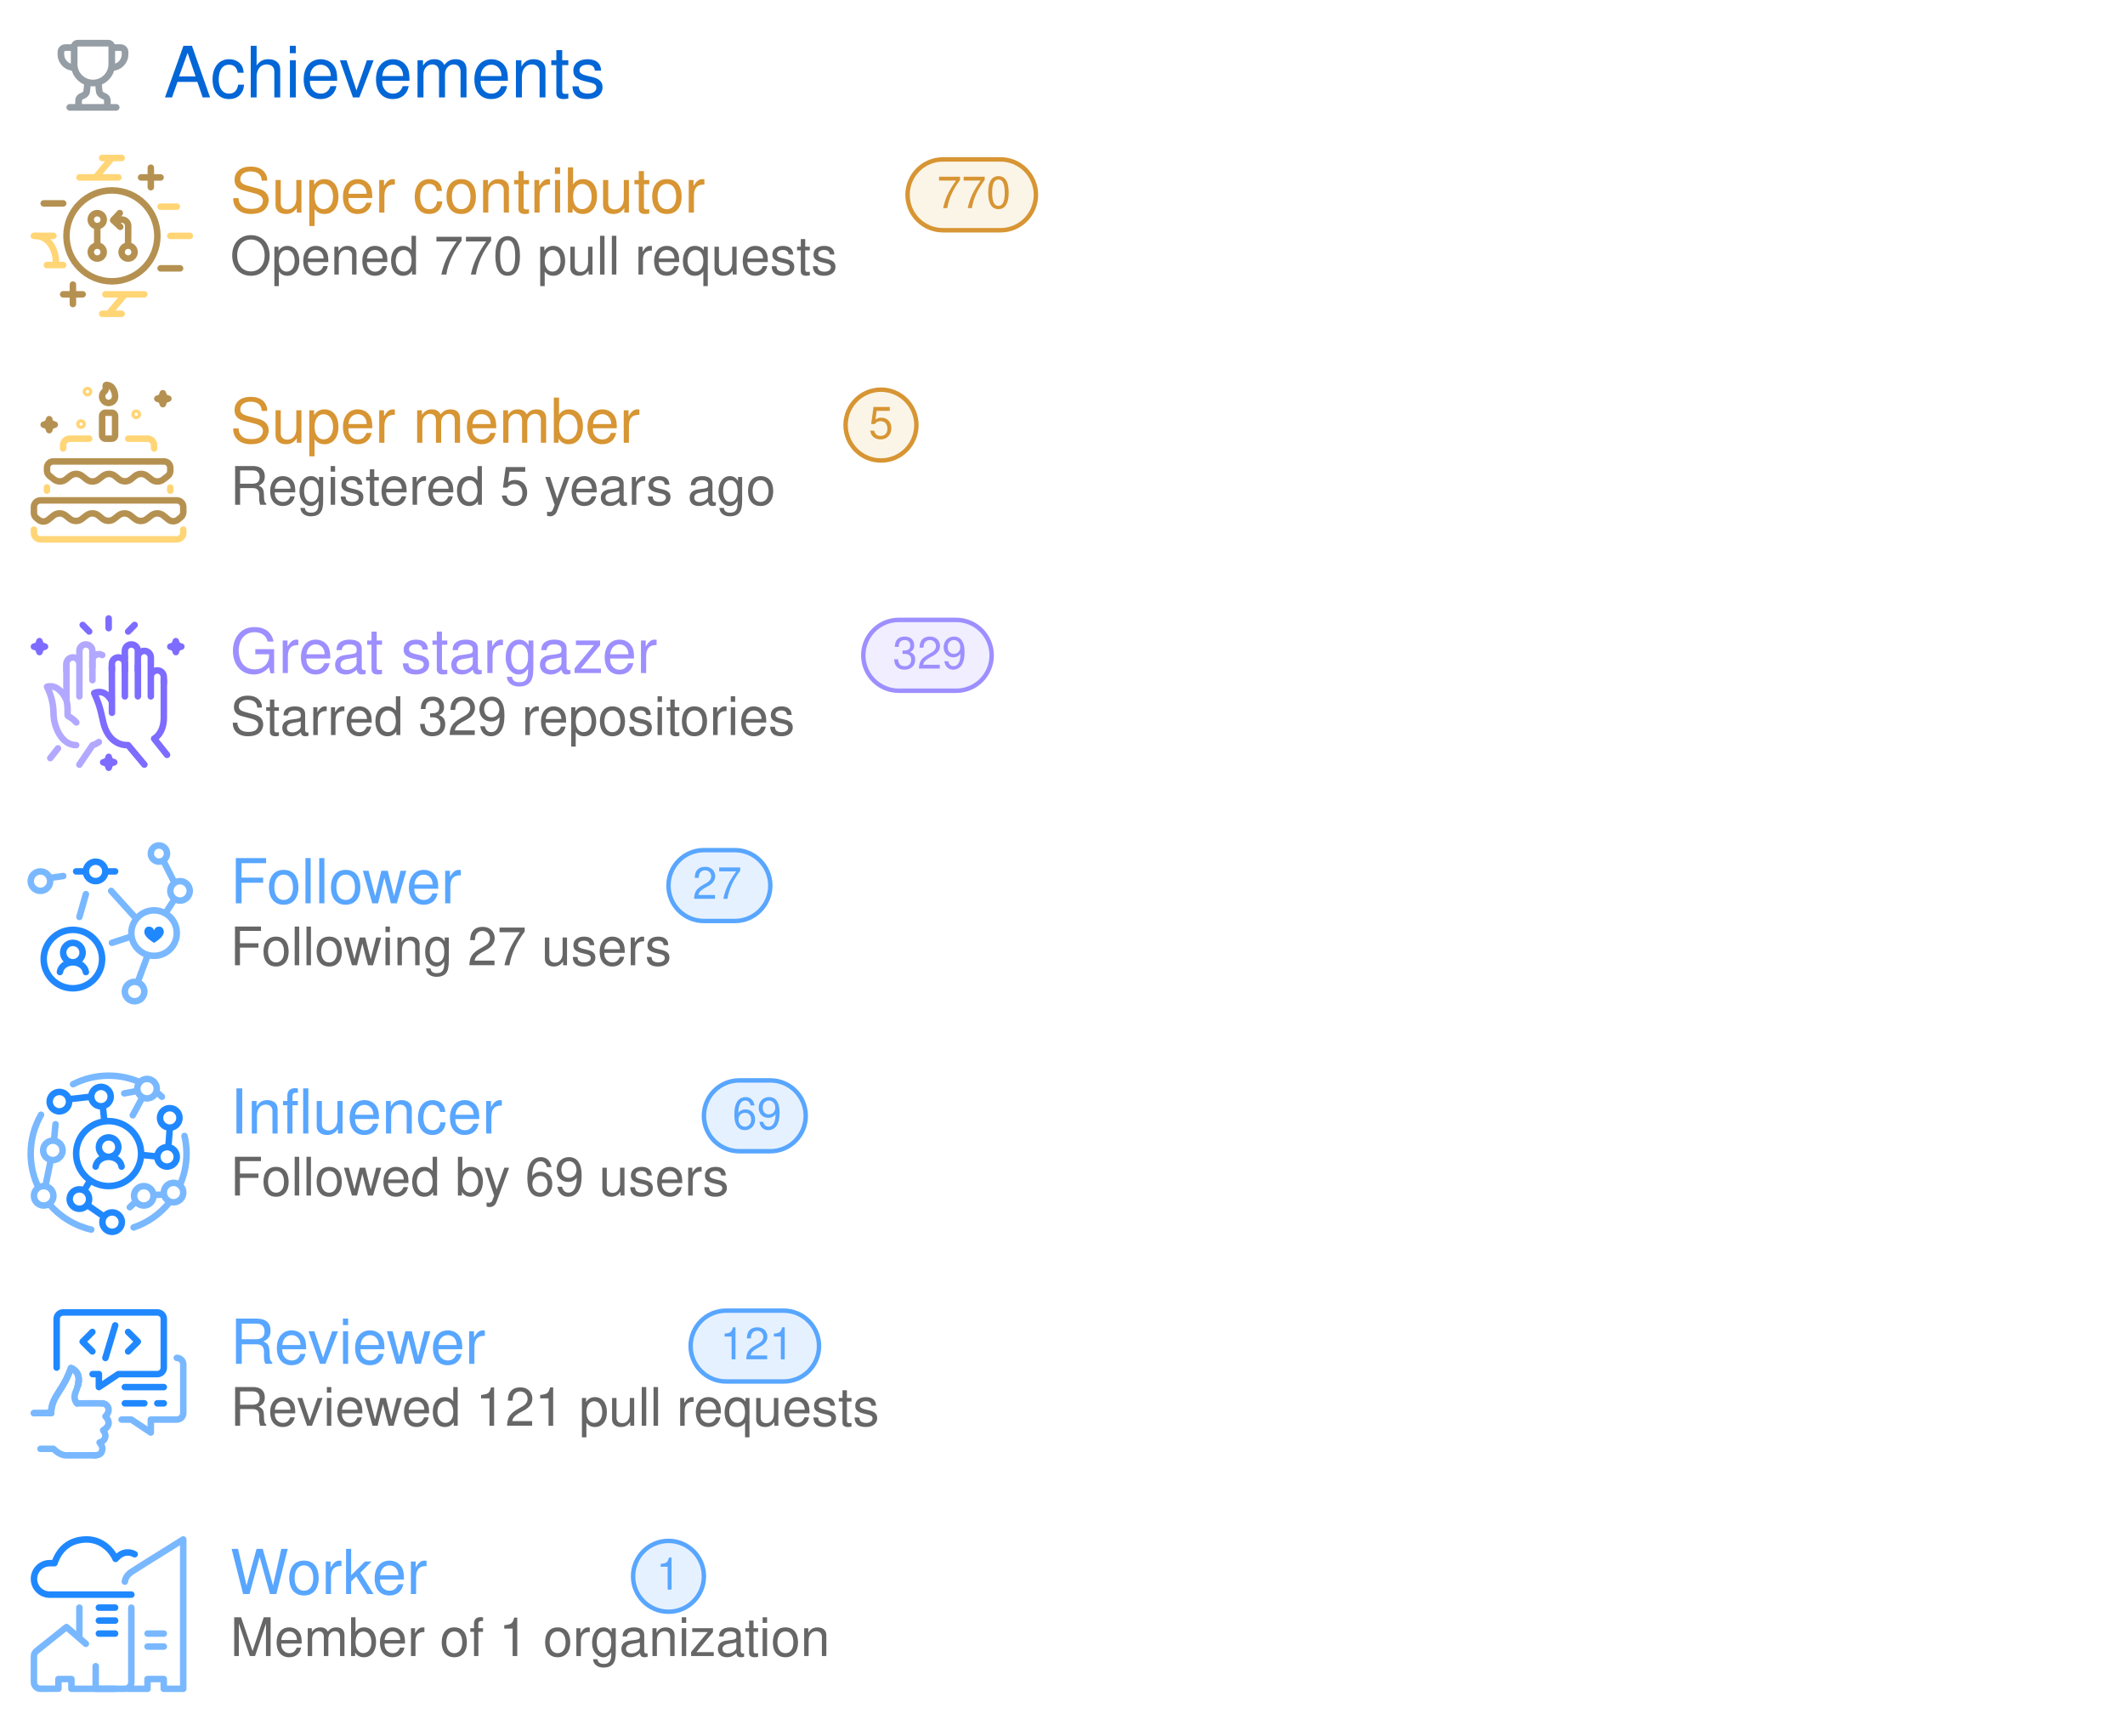
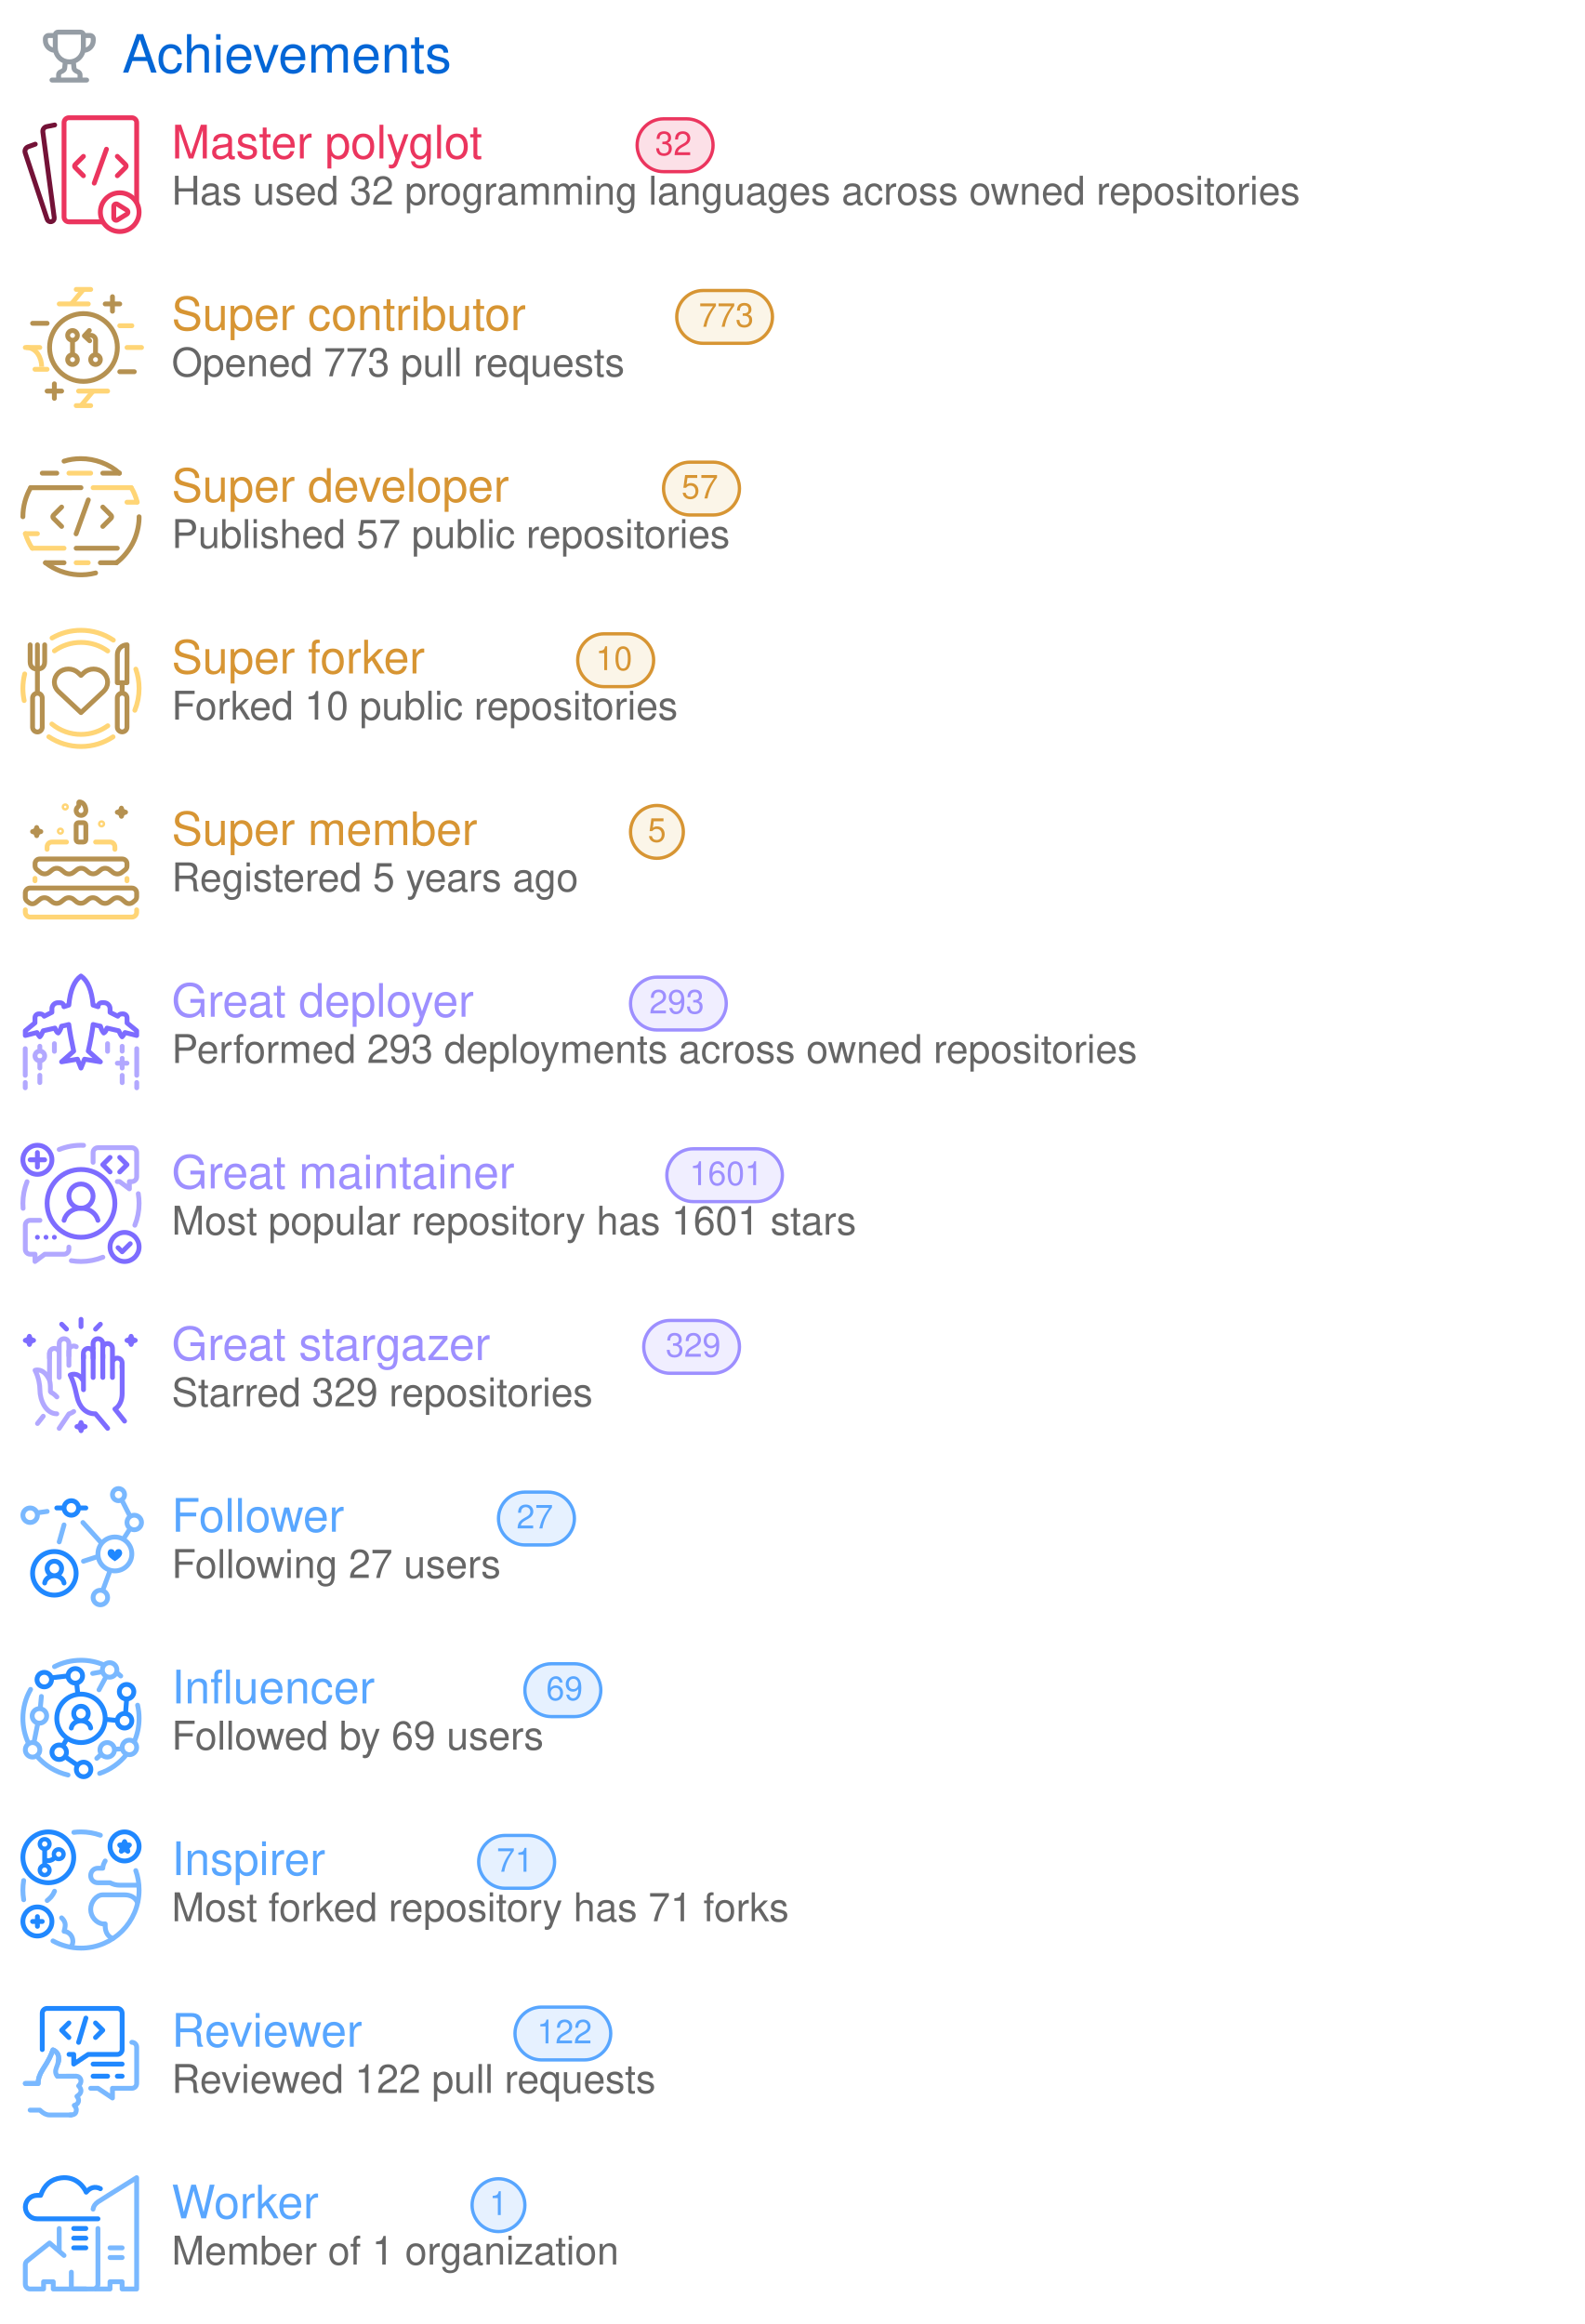
- <svg xmlns="http://www.w3.org/2000/svg" width="480" height="392" viewBox="0 0 480 392" class="">
+ <svg xmlns="http://www.w3.org/2000/svg" width="480" height="704" viewBox="0 0 480 704" class="">
  <defs>
    <style />
  </defs>
  <style>
    svg{font-family:-apple-system,BlinkMacSystemFont,Segoe UI,Helvetica,Arial,sans-serif,Apple Color Emoji,Segoe UI Emoji;font-size:14px;color:#777}.repo-badges .badge.language::before{content:"";display:inline-block;width:10px;height:10px;margin-right:5px;border-radius:50%;background-color:var(--lang-color,#959da5)}@keyframes animation-gauge{from{stroke-dasharray:0 329}}.achievement{display:flex;margin:4px 0}:root{--color-calendar-graph-day-bg:#ebedf0;--color-calendar-graph-day-border:rgba(27,31,35,0.06);--color-calendar-graph-day-L1-bg:#9be9a8;--color-calendar-graph-day-L2-bg:#40c463;--color-calendar-graph-day-L3-bg:#30a14e;--color-calendar-graph-day-L4-bg:#216e39;--color-calendar-halloween-graph-day-L1-bg:#ffee4a;--color-calendar-halloween-graph-day-L2-bg:#ffc501;--color-calendar-halloween-graph-day-L3-bg:#fe9600;--color-calendar-halloween-graph-day-L4-bg:#03001c;--color-calendar-winter-graph-day-L1-bg:#0a3069;--color-calendar-winter-graph-day-L2-bg:#0969da;--color-calendar-winter-graph-day-L3-bg:#54aeff;--color-calendar-winter-graph-day-L4-bg:#b6e3ff;--color-calendar-graph-day-L4-border:rgba(27,31,35,0.06);--color-calendar-graph-day-L3-border:rgba(27,31,35,0.06);--color-calendar-graph-day-L2-border:rgba(27,31,35,0.06);--color-calendar-graph-day-L1-border:rgba(27,31,35,0.06)}#metrics-end{width:100%}
  </style>
  <style />
  <g transform="translate(0,0)" class="plugin-achievements" data-plugin="achievements">
    <g data-section="achievements">
-       <svg width="100%" height="392" viewBox="0 0 480 392">
+       <svg width="100%" height="704" viewBox="0 0 480 704">
        <g transform="translate(13,9)" fill="#959da5">
          <svg viewBox="0 0 16 16" width="16" height="16" aria-hidden="true">
            <path fill-rule="evenodd" d="M3.217 6.962A3.75 3.75 0 010 3.25v-.5C0 1.784.784 1 1.75 1h1.356c.228-.585.796-1 1.462-1h6.864a1.57 1.57 0 011.462 1h1.356c.966 0 1.75.784 1.75 1.75v.5a3.75 3.75 0 01-3.217 3.712 5.014 5.014 0 01-2.771 3.117l.144 1.446c.005.05.03.12.114.204.086.087.217.17.373.227.283.103.618.274.89.568.285.31.467.723.467 1.226v.75h1.25a.75.75 0 110 1.5H2.75a.75.75 0 010-1.5H4v-.75c0-.503.182-.916.468-1.226.27-.294.606-.465.889-.568a1.03 1.03 0 00.373-.227c.084-.085.109-.153.114-.204l.144-1.446a5.014 5.014 0 01-2.77-3.117zM3 2.5H1.75a.25.25 0 00-.25.25v.5c0 .98.626 1.813 1.5 2.122V2.5zm4.457 7.97l-.12 1.204c-.093.925-.858 1.47-1.467 1.691a.764.764 0 00-.3.176c-.037.04-.07.093-.07.21v.75h5v-.75c0-.117-.033-.17-.07-.21a.763.763 0 00-.3-.176c-.609-.221-1.374-.766-1.466-1.69l-.12-1.204a5.052 5.052 0 01-1.087 0zM13 5.373V2.5h1.25a.25.25 0 01.25.25v.5A2.25 2.25 0 0113 5.372zM4.5 1.568c0-.037.03-.068.068-.068h6.864c.037 0 .068.03.068.068V5.5a3.5 3.5 0 11-7 0V1.568z" />
          </svg>
        </g>
        <text x="37" y="22" font-size="16" fill="#0366d6">
          Achievements
        </text>
+         <g class="achievement s" data-rank="S" data-icon="code-square">
+           <g transform="translate(4,32)">
+             <svg viewBox="0 0 60 60" width="44" height="44" aria-hidden="true">
+               <g stroke-linecap="round" stroke-width="2" fill="none" fill-rule="evenodd">
+                 <path d="M17.135 7.988l-3.303.669a2 2 0 00-1.586 2.223l4.708 35.392a1.498 1.498 0 01-1.162 1.66 1.523 1.523 0 01-1.775-1.01L4.951 19.497a2 2 0 011.215-2.507l2.946-1.072" stroke="#731237" stroke-linejoin="round" />
+                 <path d="M36.8 48H23a2 2 0 01-2-2V7a2 2 0 012-2h26a2 2 0 012 2v32.766" stroke="#EB355E" />
+                 <path d="M29 20.955l-3.399 3.399a.85.85 0 000 1.202l3.399 3.4M43.014 20.955l3.399 3.399a.85.85 0 010 1.202l-3.4 3.4" stroke="#EB355E" stroke-linejoin="round" />
+                 <path stroke="#EB355E" d="M38.526 18l-5.053 14.016" />
+                 <path d="M44 36a8 8 0 110 16 8 8 0 010-16z" stroke="#EB355E" stroke-linejoin="round" />
+                 <path d="M43.068 40.749l3.846 2.396a1 1 0 01-.006 1.7l-3.846 2.36a1 1 0 01-1.523-.853v-4.755a1 1 0 011.529-.848z" stroke="#EB355E" stroke-linejoin="round" />
+               </g>
+             </svg>
+           </g>
+           <text x="52" y="48" font-size="14" fill="#EB355E">
+             Master polyglot
+           </text>
+           <rect x="193" y="36" width="23" height="16" rx="8" ry="8" fill="#EB355E" fill-opacity="0.15" stroke="#EB355E" />
+           <text x="204" y="47" font-size="10" fill="#EB355E" text-anchor="middle">
+             32
+           </text>
+           <text x="52" y="62" font-size="12" fill="#666666">
+             Has used 32 programming languages across owned repositories
+           </text>
+         </g>
        <g class="achievement a" data-rank="A" data-icon="git-pull-request">
-           <g transform="translate(4,32)">
+           <g transform="translate(4,84)">
            <svg viewBox="0 0 60 60" width="44" height="44" aria-hidden="true">
              <g stroke-width="2" fill="none" fill-rule="evenodd">
                <path stroke="#FFD576" stroke-linecap="round" stroke-linejoin="round" d="M26.022 5.014h6M26.012 53.005h6M27.003 47.003h12M44.01 20.005h5M19.01 11.003h12" />
                <path stroke="#B59151" stroke-linecap="round" stroke-linejoin="round" d="M38.005 11.008h6M41 14.013v-6M14.007 47.003h6M17.002 50.004v-6" />
                <path d="M29.015 5.01l-5.003 5.992 5.003-5.992zM33.015 47.01l-5.003 5.992 5.003-5.992z" stroke="#FFD576" />
                <path stroke="#B59151" stroke-linecap="round" stroke-linejoin="round" d="M8.01 19.002h6" />
                <path stroke="#FFD576" stroke-linecap="round" stroke-linejoin="round" d="M47.011 29h6" />
                <path stroke="#B59151" stroke-linecap="round" stroke-linejoin="round" d="M44.012 39.003h6" />
                <g stroke="#FFD576">
                  <path d="M5.36 29c4.353 0 6.4 4.472 6.4 8" />
                  <path stroke-linecap="round" stroke-linejoin="round" d="M13.99 37.995h-5M10.989 29h-6" />
                </g>
                <path d="M24.503 22c1.109 0 2.007.895 2.007 2 0 1.104-.898 2-2.007 2a2.004 2.004 0 01-2.008-2c0-1.105.9-2 2.008-2zM24.5 32a2 2 0 110 4 2 2 0 010-4zm9.5 0a2 2 0 110 4 2 2 0 010-4z" stroke="#B59151" stroke-linecap="round" stroke-linejoin="round" />
                <path stroke="#B59151" d="M24.5 26.004v6.001" />
                <path d="M31.076 23.988l1.027-.023a1.998 1.998 0 011.932 2.01L34 31" stroke="#B59151" stroke-linecap="round" stroke-linejoin="round" />
                <path stroke="#B59151" stroke-linecap="round" stroke-linejoin="round" d="M31.588 26.222l-2.194-2.046 2.046-2.194" />
                <path d="M29.023 43c7.732 0 14-6.268 14-14s-6.268-14-14-14-14 6.268-14 14 6.268 14 14 14z" stroke="#B59151" />
              </g>
            </svg>
          </g>
-           <text x="52" y="48" font-size="14" fill="#D79533">
+           <text x="52" y="100" font-size="14" fill="#D79533">
            Super contributor
          </text>
-           <rect x="205" y="36" width="29" height="16" rx="8" ry="8" fill="#E7BD69" fill-opacity="0.15" stroke="#D79533" />
-           <text x="220" y="47" font-size="10" fill="#D79533" text-anchor="middle">
-             770
-           </text>
-           <text x="52" y="62" font-size="12" fill="#666666">
-             Opened 770 pull requests
+           <rect x="205" y="88" width="29" height="16" rx="8" ry="8" fill="#E7BD69" fill-opacity="0.15" stroke="#D79533" />
+           <text x="220" y="99" font-size="10" fill="#D79533" text-anchor="middle">
+             773
+           </text>
+           <text x="52" y="114" font-size="12" fill="#666666">
+             Opened 773 pull requests
+           </text>
+         </g>
+         <g class="achievement a" data-rank="A" data-icon="repo">
+           <g transform="translate(4,136)">
+             <svg viewBox="0 0 60 60" width="44" height="44" aria-hidden="true">
+               <g stroke-linecap="round" stroke-width="2" fill="none" fill-rule="evenodd">
+                 <g stroke="#B59151">
+                   <path d="M20 24l-3.397 3.398a.85.85 0 000 1.203L20.002 32M37.015 24l3.399 3.398a.85.85 0 010 1.203L37.014 32" stroke-linejoin="round" />
+                   <path d="M31.029 21.044L25.976 35.06" />
+                 </g>
+                 <path stroke="#FFD576" stroke-linejoin="round" d="M23.018 10h8.984M26 47h5M8 16h16m9 0h15.725M8 41h13" />
+                 <path d="M5.027 34.998c.673 2.157 1.726 4.396 2.81 6.02m43.38-19.095C50.7 19.921 49.866 17.796 48.79 16" stroke="#FFD576" />
+                 <path stroke="#B59151" stroke-linejoin="round" d="M26 41h17" />
+                 <path d="M7.183 16C5.186 19.582 4 23.619 4 28M42.608 47.02c2.647-1.87 5.642-5.448 7.295-9.18C51.52 34.191 52.071 30.323 52 28" stroke="#B59151" />
+                 <path stroke="#B59151" stroke-linejoin="round" d="M7.226 16H28M13.343 47H21" />
+                 <path d="M13.337 47.01a24.364 24.364 0 006.19 3.45 24.527 24.527 0 007.217 1.505c2.145.108 4.672-.05 7.295-.738" stroke="#B59151" />
+                 <path stroke="#B59151" stroke-linejoin="round" d="M36 47h6.647M12 10h6M37 10h6.858" />
+                 <path d="M43.852 10c-4.003-3.667-9.984-6.054-16.047-6-2.367.021-4.658.347-6.81 1.045" stroke="#B59151" />
+                 <path stroke="#FFD576" stroke-linejoin="round" d="M5.041 35h4.962M47 22h4.191" />
+               </g>
+             </svg>
+           </g>
+           <text x="52" y="152" font-size="14" fill="#D79533">
+             Super developer
+           </text>
+           <rect x="201" y="140" width="23" height="16" rx="8" ry="8" fill="#E7BD69" fill-opacity="0.15" stroke="#D79533" />
+           <text x="212" y="151" font-size="10" fill="#D79533" text-anchor="middle">
+             57
+           </text>
+           <text x="52" y="166" font-size="12" fill="#666666">
+             Published 57 public repositories
+           </text>
+         </g>
+         <g class="achievement a" data-rank="A" data-icon="repo-forked">
+           <g transform="translate(4,188)">
+             <svg viewBox="0 0 60 60" width="44" height="44" aria-hidden="true">
+               <g stroke-width="2" fill="none" fill-rule="evenodd">
+                 <path d="M37.303 21.591a5.84 5.84 0 00-1.877-1.177 6.138 6.138 0 00-4.432 0 5.822 5.822 0 00-1.879 1.177L28 22.638l-1.115-1.047c-1.086-1.018-2.559-1.59-4.094-1.59-1.536 0-3.008.572-4.094 1.59-1.086 1.02-1.696 2.4-1.696 3.84 0 1.441.61 2.823 1.696 3.841l1.115 1.046L28 38l8.189-7.682 1.115-1.046a5.422 5.422 0 001.256-1.761 5.126 5.126 0 000-4.157 5.426 5.426 0 00-1.256-1.763z" stroke="#B59151" stroke-linecap="round" stroke-linejoin="round" />
+                 <path d="M15.967 42.705A18.922 18.922 0 0028 47a18.92 18.92 0 0011.076-3.56m-.032-30.902A18.914 18.914 0 0028 9c-4.09 0-7.876 1.292-10.976 3.49" stroke="#FFD576" stroke-linecap="round" />
+                 <g transform="translate(7 10)" stroke="#B59151">
+                   <path d="M6 0v7c0 2.21-1.343 3-3 3s-3-.79-3-3V0" stroke-linecap="round" stroke-linejoin="round" />
+                   <path stroke-linecap="round" d="M3 0v19.675" />
+                   <rect stroke-linejoin="round" x="1" y="20" width="4" height="16" rx="2" />
+                 </g>
+                 <g transform="translate(43 10)" stroke="#B59151">
+                   <path stroke-linecap="round" d="M2 15.968v3.674" />
+                   <path d="M4 15.642H0L.014 4.045A4.05 4.05 0 014.028 0L4 15.642z" stroke-linecap="round" stroke-linejoin="round" />
+                   <rect stroke-linejoin="round" y="19.968" width="4" height="16" rx="2" />
+                 </g>
+                 <path d="M41.364 8.062A23.888 23.888 0 0028 4a23.89 23.89 0 00-11.95 3.182M4.75 22.021A24.045 24.045 0 004 28c0 1.723.182 3.404.527 5.024m10.195 14.971A23.888 23.888 0 0028 52c4.893 0 9.444-1.464 13.239-3.979m9-10.98A23.932 23.932 0 0052 28c0-2.792-.477-5.472-1.353-7.964" stroke="#FFD576" stroke-linecap="round" />
+               </g>
+             </svg>
+           </g>
+           <text x="52" y="204" font-size="14" fill="#D79533">
+             Super forker
+           </text>
+           <rect x="175" y="192" width="23" height="16" rx="8" ry="8" fill="#E7BD69" fill-opacity="0.15" stroke="#D79533" />
+           <text x="186" y="203" font-size="10" fill="#D79533" text-anchor="middle">
+             10
+           </text>
+           <text x="52" y="218" font-size="12" fill="#666666">
+             Forked 10 public repositories
          </text>
        </g>
        <g class="achievement a" data-rank="A" data-icon="calendar">
-           <g transform="translate(4,84)">
+           <g transform="translate(4,240)">
            <svg viewBox="0 0 60 60" width="44" height="44" aria-hidden="true">
              <g transform="translate(5 4)" fill="none" fill-rule="evenodd">
                <path d="M46 44.557v1a2 2 0 01-2 2H2a2 2 0 01-2-2v-1" stroke="#FFD576" stroke-width="2" stroke-linecap="round" stroke-linejoin="round" />
                <path d="M.75 40.993l.701.561a2.323 2.323 0 002.903 0l1.675-1.34a3 3 0 013.748 0l1.282 1.026a3 3 0 003.71.03l1.4-1.085a3 3 0 013.75.061l1.103.913a3 3 0 003.787.031l1.22-.976a3 3 0 013.748 0l1.282 1.026a3 3 0 003.71.03l1.4-1.085a3 3 0 013.75.061l1.429 1.182a2.427 2.427 0 003.103-.008l.832-.695A2 2 0 0046 39.191v-1.634a2 2 0 00-2-2H2a2 2 0 00-2 2v1.875a2 2 0 00.75 1.561z" stroke="#B59151" stroke-width="2" stroke-linecap="round" stroke-linejoin="round" />
                <path d="M42 31.609v.948m-38 0v-.992m25.04-15.008H35a2 2 0 012 2v1m-28 0v-1a2 2 0 012-2h6.007" stroke="#FFD576" stroke-width="2" stroke-linecap="round" stroke-linejoin="round" />
                <path d="M22 8.557h2a1 1 0 011 1v6a1 1 0 01-1 1h-2a1 1 0 01-1-1v-6a1 1 0 011-1z" stroke="#B59151" stroke-width="2" stroke-linejoin="round" />
                <path d="M4.7 10.557c.316 1.122.572 1.372 1.71 1.678-1.136.314-1.39.566-1.7 1.69-.317-1.121-.573-1.372-1.71-1.679 1.135-.313 1.389-.566 1.7-1.689zm35-8c.316 1.122.572 1.372 1.71 1.678-1.136.314-1.39.566-1.7 1.69-.317-1.121-.573-1.372-1.71-1.679 1.135-.313 1.389-.566 1.7-1.689z" stroke="#B59151" stroke-width="2" stroke-linecap="round" stroke-linejoin="round" />
                <path d="M23 5.557a2 2 0 002-2C25 2.452 24.433 0 22.273 0c-.463 0 .21 1.424-.502 1.979A2 2 0 0023 5.557z" stroke="#B59151" stroke-width="2" />
                <path d="M4.78 27.982l1.346 1.076a3 3 0 003.748 0l1.252-1.002a3 3 0 013.748 0l1.282 1.026a3 3 0 003.711.03l1.4-1.085a3 3 0 013.75.061l1.102.913a3 3 0 003.787.031l1.22-.976a3 3 0 013.748 0l1.281 1.025a3 3 0 003.712.029l1.358-1.053a2 2 0 00.775-1.58v-.97a1.95 1.95 0 00-1.95-1.95H5.942a1.912 1.912 0 00-1.912 1.912v.951a2 2 0 00.75 1.562z" stroke="#B59151" stroke-width="2" stroke-linecap="round" stroke-linejoin="round" />
                <circle stroke="#FFD576" cx="16.5" cy="2.057" r="1" />
                <circle stroke="#FFD576" cx="14.5" cy="12.057" r="1" />
                <circle stroke="#FFD576" cx="31.5" cy="9.057" r="1" />
              </g>
            </svg>
          </g>
-           <text x="52" y="100" font-size="14" fill="#D79533">
+           <text x="52" y="256" font-size="14" fill="#D79533">
            Super member
          </text>
-           <rect x="191" y="88" width="16" height="16" rx="8" ry="8" fill="#E7BD69" fill-opacity="0.15" stroke="#D79533" />
-           <text x="199" y="99" font-size="10" fill="#D79533" text-anchor="middle">
+           <rect x="191" y="244" width="16" height="16" rx="8" ry="8" fill="#E7BD69" fill-opacity="0.15" stroke="#D79533" />
+           <text x="199" y="255" font-size="10" fill="#D79533" text-anchor="middle">
            5
          </text>
-           <text x="52" y="114" font-size="12" fill="#666666">
+           <text x="52" y="270" font-size="12" fill="#666666">
            Registered 5 years ago
          </text>
        </g>
+         <g class="achievement b" data-rank="B" data-icon="rocket">
+           <g transform="translate(4,292)">
+             <svg viewBox="0 0 60 60" width="44" height="44" aria-hidden="true">
+               <g stroke-width="2" fill="none" fill-rule="evenodd">
+                 <g stroke="#B2A8FF">
+                   <path d="M11 40a2 2 0 100-4 2 2 0 000 4z" />
+                   <path d="M11 34v1m0 5v3m0 3v3" stroke-linecap="round" />
+                 </g>
+                 <g stroke="#B2A8FF" stroke-linecap="round" stroke-linejoin="round">
+                   <path d="M47.01 41.009h-4M45.016 39v4" />
+                 </g>
+                 <path d="M27.982 5c2.79 1.873 4.46 5.876 5.008 12.01l2.059.659a1.606 1.606 0 011.606-1.665h.84a2.513 2.513 0 012.511 2.508l.004 1.496 3.197 1.588a1.951 1.951 0 011.684-.952l.509.002c.898.003 1.625.73 1.629 1.629l.008 2.115L51 27.606v1.945l-4.815-1.211c-.474.894-.87 1.48-1.192 1.757-.345-.328-.814-1.158-1.406-2.49L38.744 26.5c-.402 1.153-.845 1.828-1.328 2.026-.451-.444-1.04-1.55-1.409-2.821-1.481-.286-2.486-.56-2.994-.688-.27 2.397-1.036 6.884-2.009 10.982l5.006 4.438-6.555-1.08-1.454 3.654-1.45-3.658-6.56 1.082 4.996-4.417c-.899-4.02-1.576-7.684-2.03-10.992a37.29 37.29 0 01-2.967.679c-.38 1.252-.845 2.191-1.396 2.817-.63-.184-1.142-1.474-1.338-2.023-.705.15-2.323.519-4.853 1.107-.601 1.388-1.07 2.218-1.41 2.49a7.032 7.032 0 01-1.173-1.758L5 29.55v-1.945l3.99-3.265v-2.102a1.604 1.604 0 011.625-1.604l.528.007c.68.008 1.307.37 1.654.956l3.184-1.614.003-1.467a2.503 2.503 0 012.511-2.497l.863.003a1.6 1.6 0 011.594 1.646 62.42 62.42 0 012.024-.667c.572-6.097 2.24-10.098 5.006-12.002z" stroke="#7D6CFF" stroke-linecap="round" stroke-linejoin="round" />
+                 <path stroke="#B2A8FF" stroke-linecap="round" d="M45.016 36.032v-2M45.016 49.032v-3M38.978 36.089v-3.153M17.016 36.089v-3.153M51.031 51.165v-2.193m0-2.972V35.013M4.974 51.165v-2.193m0-2.972V35.013" />
+               </g>
+             </svg>
+           </g>
+           <text x="52" y="308" font-size="14" fill="#9D8FFF">
+             Great deployer
+           </text>
+           <rect x="191" y="296" width="29" height="16" rx="8" ry="8" fill="#9E91FF" fill-opacity="0.15" stroke="#9D8FFF" />
+           <text x="205" y="307" font-size="10" fill="#9D8FFF" text-anchor="middle">
+             293
+           </text>
+           <text x="52" y="322" font-size="12" fill="#666666">
+             Performed 293 deployments across owned repositories
+           </text>
+         </g>
+         <g class="achievement b" data-rank="B" data-icon="tools">
+           <g transform="translate(4,344)">
+             <svg viewBox="0 0 60 60" width="44" height="44" aria-hidden="true">
+               <g transform="translate(4 4)" fill="none" fill-rule="evenodd">
+                 <path d="M39 15h.96l4.038 3-.02-3H45a2 2 0 002-2V3a2 2 0 00-2-2H31a2 2 0 00-2 2v4.035" stroke="#B2A8FF" stroke-width="2" stroke-linecap="round" stroke-linejoin="round" />
+                 <path stroke="#7D6CFF" stroke-width="2" stroke-linecap="round" stroke-linejoin="round" d="M36 5.014l-3 3 3 3M40 5.014l3 3-3 3" />
+                 <path d="M6 37a1 1 0 110 2 1 1 0 010-2m7 0a1 1 0 110 2 1 1 0 010-2m-2.448 1a1 1 0 11-2 0 1 1 0 012 0z" fill="#7D6CFF" />
+                 <path d="M1.724 15.05A23.934 23.934 0 000 24c0 .686.029 1.366.085 2.037m19.92 21.632c1.3.218 2.634.331 3.995.331a23.92 23.92 0 009.036-1.76m13.207-13.21A23.932 23.932 0 0048 24c0-1.363-.114-2.7-.332-4M25.064.022a23.932 23.932 0 00-10.073 1.725" stroke="#B2A8FF" stroke-width="2" stroke-linecap="round" />
+                 <path d="M19 42.062V43a2 2 0 01-2 2H9.04l-4.038 3 .02-3H3a2 2 0 01-2-2V33a2 2 0 012-2h4.045" stroke="#B2A8FF" stroke-width="2" stroke-linecap="round" stroke-linejoin="round" />
+                 <path d="M6 0a6 6 0 110 12A6 6 0 016 0z" stroke="#7D6CFF" stroke-width="2" stroke-linecap="round" stroke-linejoin="round" />
+                 <path stroke="#7D6CFF" stroke-width="2" stroke-linecap="round" d="M6 3v6M3 6h6" />
+                 <path d="M42 36a6 6 0 110 12 6 6 0 010-12z" stroke="#7D6CFF" stroke-width="2" stroke-linecap="round" stroke-linejoin="round" />
+                 <path stroke="#7D6CFF" stroke-width="2" stroke-linecap="round" stroke-linejoin="round" d="M44.338 40.663l-3.336 3.331-1.692-1.686M31 31c-.716-2.865-3.578-5-7-5-3.423 0-6.287 2.14-7 5" />
+                 <path d="M24 16a5 5 0 110 10 5 5 0 010-10z" stroke="#7D6CFF" stroke-width="2" stroke-linecap="round" />
+                 <circle stroke="#7D6CFF" stroke-width="2" cx="24" cy="24" r="14" />
+               </g>
+             </svg>
+           </g>
+           <text x="52" y="360" font-size="14" fill="#9D8FFF">
+             Great maintainer
+           </text>
+           <rect x="202" y="348" width="35" height="16" rx="8" ry="8" fill="#9E91FF" fill-opacity="0.15" stroke="#9D8FFF" />
+           <text x="220" y="359" font-size="10" fill="#9D8FFF" text-anchor="middle">
+             1601
+           </text>
+           <text x="52" y="374" font-size="12" fill="#666666">
+             Most popular repository has 1601 stars
+           </text>
+         </g>
        <g class="achievement b" data-rank="B" data-icon="star">
-           <g transform="translate(4,136)">
+           <g transform="translate(4,396)">
            <svg viewBox="0 0 60 60" width="44" height="44" aria-hidden="true">
              <g stroke-linecap="round" stroke-linejoin="round" stroke-width="2" fill="none" fill-rule="evenodd">
                <path stroke="#7D6CFF" d="M28.017 5v3M36.006 7.013l-1.987 2.024M20.021 7.011l1.988 2.011M28.806 30.23c-2.206-3.88-5.25-2.234-5.25-2.234 1.007 2.24 1.688 3.72 2.742 8.724.957 4.551 3.785 7.409 7.687 7.293l5.028 6.003M29.03 34.057L29 20.007m4.012 9.004V17.005m4.006 11.99l-.003-9.353" />
                <path d="M18.993 50.038l4.045-5.993s1.03-.262 1.954-.984m-6.983.96c-4.474-.016-6.986-5.558-6.986-9.979 0-1.764-.439-4.997-1.997-8.004 0 0 3.268-1.24 5.747 3.6.904 1.768.458 5.267.642 5.388.185.121 1.336.554 2.637 2.01m4.955-18.92a976.92 976.92 0 010 5.91m-7.995-4.986l-.003 10.97M10.031 48.021l2.369-3.003" stroke="#B2A8FF" />
                <path d="M45.996 47.026l-1.99-2.497-1.993-2.5s2.995-1.485 2.995-6.46V24.033" stroke="#7D6CFF" />
                <path d="M41 29v-6a2 2 0 114 0v2m-8-4v-4a2 2 0 114 0v7m-8-7v-2a2 2 0 114 0v2m-8 4v-2a2 2 0 114 0v2" stroke="#7D6CFF" />
                <path d="M23 20v-2a2 2 0 013.043-1.707M19 19v-4a2 2 0 114 0v3m-8 3v-2a2 2 0 114 0v10" stroke="#B2A8FF" />
                <path d="M6.7 12c.316 1.122.572 1.372 1.71 1.678-1.136.314-1.39.566-1.7 1.69-.316-1.121-.572-1.372-1.71-1.678 1.135-.314 1.389-.567 1.7-1.69zm42 0c.316 1.122.572 1.372 1.71 1.678-1.136.314-1.39.566-1.7 1.69-.317-1.121-.573-1.372-1.71-1.679 1.135-.313 1.389-.566 1.7-1.689zM28.021 47.627c.317 1.122.573 1.372 1.71 1.678-1.135.314-1.389.566-1.699 1.69-.318-1.121-.573-1.372-1.71-1.679 1.134-.313 1.389-.566 1.699-1.689z" stroke="#7D6CFF" />
              </g>
            </svg>
          </g>
-           <text x="52" y="152" font-size="14" fill="#9D8FFF">
+           <text x="52" y="412" font-size="14" fill="#9D8FFF">
            Great stargazer
          </text>
-           <rect x="195" y="140" width="29" height="16" rx="8" ry="8" fill="#9E91FF" fill-opacity="0.15" stroke="#9D8FFF" />
-           <text x="210" y="151" font-size="10" fill="#9D8FFF" text-anchor="middle">
+           <rect x="195" y="400" width="29" height="16" rx="8" ry="8" fill="#9E91FF" fill-opacity="0.15" stroke="#9D8FFF" />
+           <text x="210" y="411" font-size="10" fill="#9D8FFF" text-anchor="middle">
            329
          </text>
-           <text x="52" y="166" font-size="12" fill="#666666">
+           <text x="52" y="426" font-size="12" fill="#666666">
            Starred 329 repositories
          </text>
        </g>
        <g class="achievement c" data-rank="C" data-icon="person-add">
-           <g transform="translate(4,188)">
+           <g transform="translate(4,448)">
            <svg viewBox="0 0 60 60" width="44" height="44" aria-hidden="true">
              <g fill="none" fill-rule="evenodd">
                <path d="M35 31a7 7 0 1114 0 7 7 0 01-14 0zm12-13a3 3 0 116 0 3 3 0 01-6 0zM33 49a3 3 0 116 0 3 3 0 01-6 0zM4 15a3 3 0 116 0 3 3 0 01-6 0zm37-8.5a2.5 2.5 0 115 0 2.5 2.5 0 01-5 0zM10 14l4.029-.576M19.008 26.016L21 19M29.019 34.001l5.967-1.948M36.997 46.003l2.977-8.02M46.05 24.031L48 21M28.787 18.012l7.248 8.009" stroke="#79B8FF" stroke-width="2" stroke-linecap="round" stroke-linejoin="round" />
                <path d="M43.62 29.004c-1.157 0-1.437.676-1.62 1.173-.19-.498-.494-1.167-1.629-1.167-.909 0-1.355.777-1.371 1.632-.022 1.145 1.309 2.365 3 3.358 1.669-.983 3-2.23 3-3.358 0-.89-.54-1.638-1.38-1.638z" fill="#2088FF" />
                <path stroke="#79B8FF" stroke-width="2" stroke-linecap="round" stroke-linejoin="round" d="M48.043 15.003L45 9" />
                <path d="M21 12a3 3 0 116 0 3 3 0 01-6 0zM27 12h3M18 12h3M21 43c-.267-1.727-1.973-3-4-3-2.08 0-3.787 1.318-4 3m4-9a3 3 0 100 6 3 3 0 000-6z" stroke="#2088FF" stroke-width="2" stroke-linecap="round" stroke-linejoin="round" />
                <path d="M17 30a9 9 0 110 18 9 9 0 110-18z" stroke="#2088FF" stroke-width="2" stroke-linecap="round" stroke-linejoin="round" />
              </g>
            </svg>
          </g>
-           <text x="52" y="204" font-size="14" fill="#58A6FF">
+           <text x="52" y="464" font-size="14" fill="#58A6FF">
            Follower
          </text>
-           <rect x="151" y="192" width="23" height="16" rx="8" ry="8" fill="#58A6FF" fill-opacity="0.15" stroke="#58A6FF" />
-           <text x="162" y="203" font-size="10" fill="#58A6FF" text-anchor="middle">
+           <rect x="151" y="452" width="23" height="16" rx="8" ry="8" fill="#58A6FF" fill-opacity="0.15" stroke="#58A6FF" />
+           <text x="162" y="463" font-size="10" fill="#58A6FF" text-anchor="middle">
            27
          </text>
-           <text x="52" y="218" font-size="12" fill="#666666">
+           <text x="52" y="478" font-size="12" fill="#666666">
            Following 27 users
          </text>
        </g>
        <g class="achievement c" data-rank="C" data-icon="people">
-           <g transform="translate(4,240)">
+           <g transform="translate(4,500)">
            <svg viewBox="0 0 60 60" width="44" height="44" aria-hidden="true">
              <g transform="translate(4 4)" stroke-width="2" fill="none" fill-rule="evenodd">
                <path d="M33.432 1.924A23.922 23.922 0 0024 0c-3.945 0-7.668.952-10.95 2.638m-9.86 9.398A23.89 23.89 0 000 24a23.9 23.9 0 002.274 10.21m3.45 5.347a23.992 23.992 0 0012.929 7.845m13.048-.664c4.43-1.5 8.28-4.258 11.123-7.848m3.16-5.245A23.918 23.918 0 0048 24c0-1.87-.214-3.691-.619-5.439M40.416 6.493a24.139 24.139 0 00-1.574-1.355" stroke="#79B8FF" stroke-linecap="round" />
                <path stroke="#79B8FF" d="M4.582 33.859l1.613-7.946" />
                <circle stroke="#79B8FF" cx="6.832" cy="23" r="3" />
                <path stroke="#2088FF" d="M17.444 39.854l4.75 3.275" />
                <path stroke="#79B8FF" stroke-linecap="round" d="M7.647 14.952l-.433 4.527" />
                <circle stroke="#2088FF" cx="15" cy="38" r="3" />
                <path stroke="#2088FF" d="M22.216 9.516l.455 4.342" />
                <path stroke="#79B8FF" stroke-linecap="round" d="M34.272 6.952l-2.828 5.25" />
                <path stroke="#2088FF" stroke-linecap="square" d="M11.873 7.235l6.424-.736" />
                <path stroke="#79B8FF" stroke-linecap="round" d="M28.811 5.445l3.718-.671" />
                <path stroke="#2088FF" d="M42.392 22.006l.456-5.763M34.349 24.426l4.374.447" />
                <path d="M20 28c.267-1.727 1.973-3 4-3 2.08 0 3.787 1.318 4 3m-4-9a3 3 0 110 6 3 3 0 010-6z" stroke="#2088FF" stroke-linecap="round" stroke-linejoin="round" />
                <path d="M24 14c5.523 0 10 4.477 10 10s-4.477 10-10 10-10-4.477-10-10 4.477-10 10-10z" stroke="#2088FF" stroke-linecap="round" stroke-linejoin="round" />
                <circle stroke="#79B8FF" cx="35.832" cy="4" r="3" />
                <circle stroke="#79B8FF" cx="44" cy="36" r="3" />
                <circle stroke="#79B8FF" cx="34.832" cy="37" r="3" />
                <circle stroke="#2088FF" cx="21.654" cy="6.437" r="3" />
                <path d="M25.083 48.102a3 3 0 100-6 3 3 0 000 6z" stroke="#2088FF" />
                <path d="M8.832 5a3 3 0 110 6 3 3 0 010-6z" stroke="#2088FF" stroke-linecap="round" />
                <circle stroke="#79B8FF" cx="4" cy="37" r="3" />
                <path d="M42.832 10a3 3 0 110 6 3 3 0 010-6z" stroke="#2088FF" stroke-linecap="round" />
                <path stroke="#79B8FF" stroke-linecap="round" d="M32.313 38.851l-1.786 1.661" />
                <circle stroke="#2088FF" cx="42" cy="25" r="3" />
                <path stroke="#2088FF" stroke-linecap="square" d="M18.228 32.388l-1.562 2.66" />
                <path stroke="#79B8FF" d="M37.831 36.739l2.951-.112" />
              </g>
            </svg>
          </g>
-           <text x="52" y="256" font-size="14" fill="#58A6FF">
+           <text x="52" y="516" font-size="14" fill="#58A6FF">
            Influencer
          </text>
-           <rect x="159" y="244" width="23" height="16" rx="8" ry="8" fill="#58A6FF" fill-opacity="0.15" stroke="#58A6FF" />
-           <text x="171" y="255" font-size="10" fill="#58A6FF" text-anchor="middle">
+           <rect x="159" y="504" width="23" height="16" rx="8" ry="8" fill="#58A6FF" fill-opacity="0.15" stroke="#58A6FF" />
+           <text x="171" y="515" font-size="10" fill="#58A6FF" text-anchor="middle">
            69
          </text>
-           <text x="52" y="270" font-size="12" fill="#666666">
+           <text x="52" y="530" font-size="12" fill="#666666">
            Followed by 69 users
          </text>
        </g>
+         <g class="achievement c" data-rank="C" data-icon="repo-forked">
+           <g transform="translate(4,552)">
+             <svg viewBox="0 0 60 60" width="44" height="44" aria-hidden="true">
+               <g transform="translate(4 4)" fill="none" fill-rule="evenodd">
+                 <path d="M20.065 47.122c.44-.525.58-1.448.58-1.889 0-2.204-1.483-3.967-3.633-4.187.447-1.537.58-2.64.397-3.31-.25-.92-.745-1.646-1.409-2.235m-5.97-7.157c.371-.254.911-.748 1.62-1.48a8.662 8.662 0 001.432-2.366M47 22h-7c-1.538 0-2.749-.357-4-1h-5c-1.789.001-3-1.3-3-2.955 0-1.656 1.211-3.04 3-3.045h2c.027-1.129.513-2.17 1-3m3.082 32.004C34.545 43.028 34.02 40.569 34 39v-1h-1c-2.603-.318-5-2.913-5-5.997S30.397 26 33 26h9c2.384 0 4.326 1.024 5.27 3" stroke="#79B8FF" stroke-linecap="round" stroke-linejoin="round" stroke-width="2" />
+                 <g transform="translate(36)" stroke="#2088FF" stroke-width="2">
+                   <path fill="#2088FF" stroke-linecap="round" stroke-linejoin="round" d="M5.395 5.352L6.009 4l.598 1.348L8 5.408l-1.067 1.12.425 1.47-1.356-.908-1.35.91.404-1.469L4 5.41z" />
+                   <circle cx="6" cy="6" r="6" />
+                 </g>
+                 <g transform="translate(0 31)" stroke="#2088FF" stroke-width="2">
+                   <circle cx="6" cy="6" r="6" />
+                   <g stroke-linecap="round">
+                     <path d="M6 4v4M4 6h4" />
+                   </g>
+                 </g>
+                 <circle stroke="#2088FF" stroke-width="2" cx="10.5" cy="10.5" r="10.5" />
+                 <g stroke-linecap="round">
+                   <path d="M32.01 1.37A23.96 23.96 0 0024 0c-.999 0-1.983.061-2.95.18M.32 20.072a24.21 24.21 0 00.015 7.948M12.42 45.025A23.892 23.892 0 0024 48c13.255 0 24-10.745 24-24 0-2.811-.483-5.51-1.371-8.016" stroke="#79B8FF" stroke-width="2" />
+                   <path stroke="#2088FF" stroke-width="2" d="M8.999 7.151v5.865" />
+                   <path d="M9 3a2 2 0 110 4 2 2 0 010-4zm0 10.8a2 2 0 11-.001 4 2 2 0 01.001-4z" stroke="#2088FF" stroke-width="1.8" />
+                   <path d="M9.622 11.838c.138-.007.989.119 1.595-.05.607-.169 1.584-.539 1.829-1.337" stroke="#2088FF" stroke-width="2" />
+                   <path d="M14.8 7.202a2 2 0 110 4 2 2 0 010-4z" stroke="#2088FF" stroke-width="1.8" />
+                 </g>
+               </g>
+             </svg>
+           </g>
+           <text x="52" y="568" font-size="14" fill="#58A6FF">
+             Inspirer
+           </text>
+           <rect x="145" y="556" width="23" height="16" rx="8" ry="8" fill="#58A6FF" fill-opacity="0.15" stroke="#58A6FF" />
+           <text x="156" y="567" font-size="10" fill="#58A6FF" text-anchor="middle">
+             71
+           </text>
+           <text x="52" y="582" font-size="12" fill="#666666">
+             Most forked repository has 71 forks
+           </text>
+         </g>
        <g class="achievement c" data-rank="C" data-icon="eye">
-           <g transform="translate(4,292)">
+           <g transform="translate(4,604)">
            <svg viewBox="0 0 60 60" width="44" height="44" aria-hidden="true">
              <g stroke-linecap="round" stroke-width="2" fill="none" fill-rule="evenodd">
                <g stroke="#79B8FF">
                  <path d="M26.009 34.01c.444-.004.9.141 1.228.414.473.394.766.959.76 1.54-.01.735-.333 1.413-.97 2.037.66.718.985 1.4.976 2.048-.012.828-.574 1.58-1.687 2.258.624.788.822 1.549.596 2.28-.225.733-.789 1.219-1.69 1.459.703.833.976 1.585.82 2.256-.178.763-.313 1.716-2.492 1.711" stroke-linejoin="round" />
                  <g stroke-linejoin="round">
                    <path d="M18.548 28.422c1.184-4.303-2.132-5.292-2.132-5.292-.873 2.296-1.438 3.825-4.231 8.108-1.285 1.97-1.926 3.957-1.877 5.796M18.391 34.011L24.993 34c2.412-.009.211-.005-6.602.012zM5.004 37.017l5.234-.014-5.234.014z" />
                  </g>
                  <g stroke-linejoin="round">
                    <path d="M18.548 28.422c1.184-4.303-2.132-5.292-2.132-5.292-.873 2.296-1.438 3.825-4.231 8.108-1.285 1.97-1.926 3.957-1.877 5.796M5.004 37.017l5.234-.014-5.234.014zM7 48.012h4.01c1.352 1.333 2.672 2 3.961 2.001 0 0 .485-.005 5.46-.005h3.536" />
                  </g>
                  <path d="M18.793 27.022c-.062.933-.373 2.082-.933 3.446-.561 1.364-.433 2.547.383 3.547" />
                </g>
                <path d="M45 16.156V23a2 2 0 01-2 2H31l-6 4v-4h-1.934M12 23V8a2 2 0 012-2h29a2 2 0 012 2v10" stroke="#2088FF" stroke-linejoin="round" />
                <path stroke="#2088FF" stroke-linejoin="round" d="M23 12.014l-3 3 3 3M34 12.014l3 3-3 3" />
                <path stroke="#2088FF" d="M30.029 10l-3.015 10.027" />
                <path d="M32 39h3l6 4v-4h8a2 2 0 002-2V22a2 2 0 00-2-2h.138" stroke="#79B8FF" stroke-linejoin="round" />
                <path stroke="#2088FF" stroke-linejoin="round" d="M33 29h12M33 34h6M43 34h2" />
              </g>
            </svg>
          </g>
-           <text x="52" y="308" font-size="14" fill="#58A6FF">
+           <text x="52" y="620" font-size="14" fill="#58A6FF">
            Reviewer
          </text>
-           <rect x="156" y="296" width="29" height="16" rx="8" ry="8" fill="#58A6FF" fill-opacity="0.15" stroke="#58A6FF" />
-           <text x="171" y="307" font-size="10" fill="#58A6FF" text-anchor="middle">
-             121
-           </text>
-           <text x="52" y="322" font-size="12" fill="#666666">
-             Reviewed 121 pull requests
+           <rect x="156" y="608" width="29" height="16" rx="8" ry="8" fill="#58A6FF" fill-opacity="0.15" stroke="#58A6FF" />
+           <text x="171" y="619" font-size="10" fill="#58A6FF" text-anchor="middle">
+             122
+           </text>
+           <text x="52" y="634" font-size="12" fill="#666666">
+             Reviewed 122 pull requests
          </text>
        </g>
        <g class="achievement c" data-rank="C" data-icon="organization">
-           <g transform="translate(4,344)">
+           <g transform="translate(4,656)">
            <svg viewBox="0 0 60 60" width="44" height="44" aria-hidden="true">
              <g stroke-linecap="round" stroke-width="2" fill="none" fill-rule="evenodd">
                <g stroke="#79B8FF" stroke-linejoin="round">
                  <path d="M30 51H16.543v-2.998h-4v2.976l-5.537.016a2 2 0 01-2.006-2v-8.032a2 2 0 01.75-1.562l9.261-7.406 5.984 5.143m29.992 3.864v10h-6v-3h-5v3h-6m-.987-33c.133-1.116.793-2.106 1.978-2.968.44-.32 5.776-3.664 16.01-10.032v36" />
                  <path d="M19 34.994v-8.982m16 0V49a2 2 0 01-2 2h-8.987l.011-6.957" />
                </g>
                <path stroke="#79B8FF" d="M40 38h5M40 34h5" />
                <path stroke="#2088FF" d="M25 30h5M25 34h5M25 26h5" />
                <path d="M35.012 22.003H9.855a4.843 4.843 0 010-9.686h1.479c1.473-4.268 4.277-6.674 8.41-7.219 6.493-.856 9.767 4.27 10.396 5.9.734-.83 2.137-2.208 4.194-1.964a4.394 4.394 0 011.685.533" stroke="#2088FF" stroke-linejoin="round" />
              </g>
            </svg>
          </g>
-           <text x="52" y="360" font-size="14" fill="#58A6FF">
+           <text x="52" y="672" font-size="14" fill="#58A6FF">
            Worker
          </text>
-           <rect x="143" y="348" width="16" height="16" rx="8" ry="8" fill="#58A6FF" fill-opacity="0.15" stroke="#58A6FF" />
-           <text x="151" y="359" font-size="10" fill="#58A6FF" text-anchor="middle">
+           <rect x="143" y="660" width="16" height="16" rx="8" ry="8" fill="#58A6FF" fill-opacity="0.15" stroke="#58A6FF" />
+           <text x="151" y="671" font-size="10" fill="#58A6FF" text-anchor="middle">
            1
          </text>
-           <text x="52" y="374" font-size="12" fill="#666666">
+           <text x="52" y="686" font-size="12" fill="#666666">
            Member of 1 organization
          </text>
        </g>
      </svg>
    </g>
  </g>
</svg>
